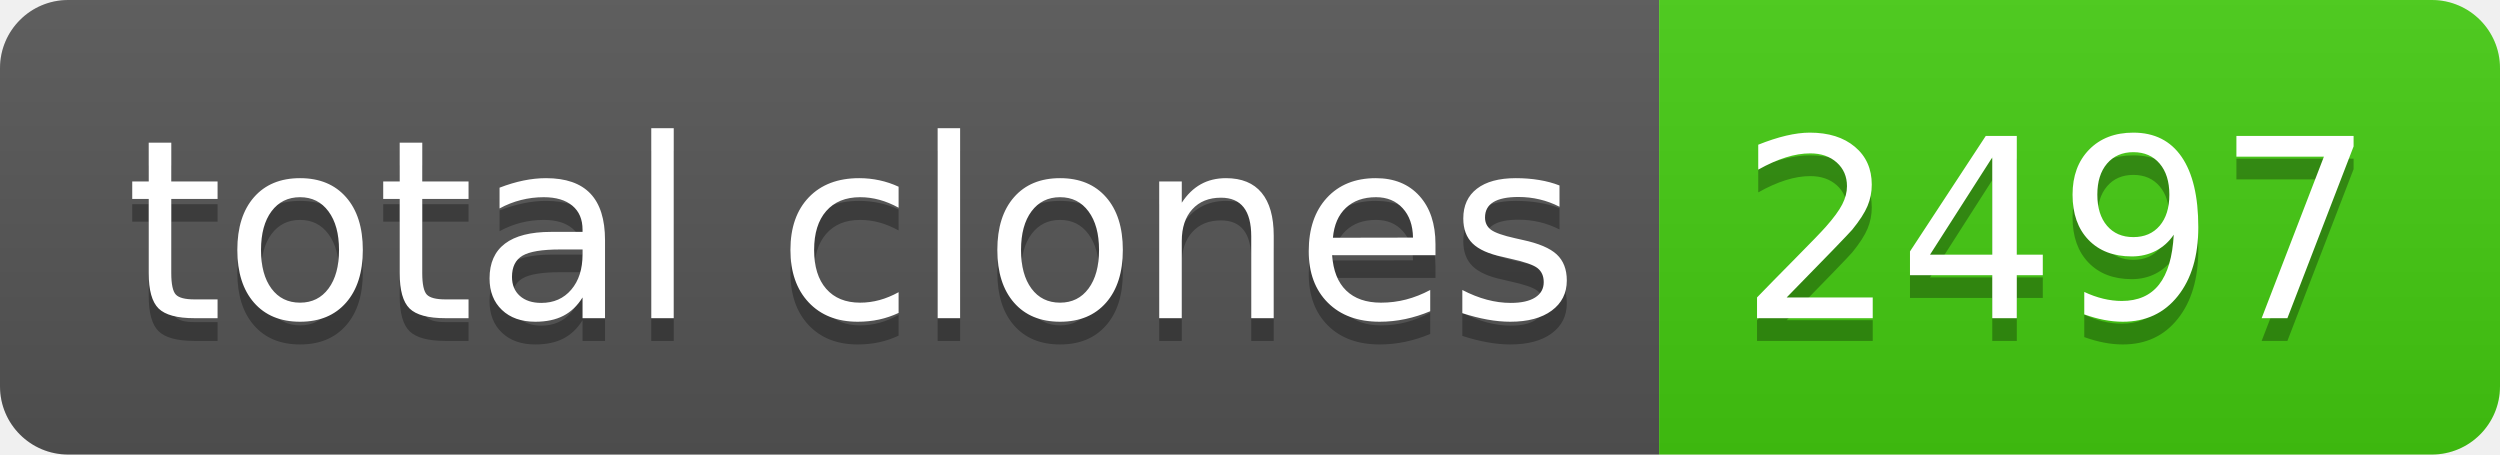
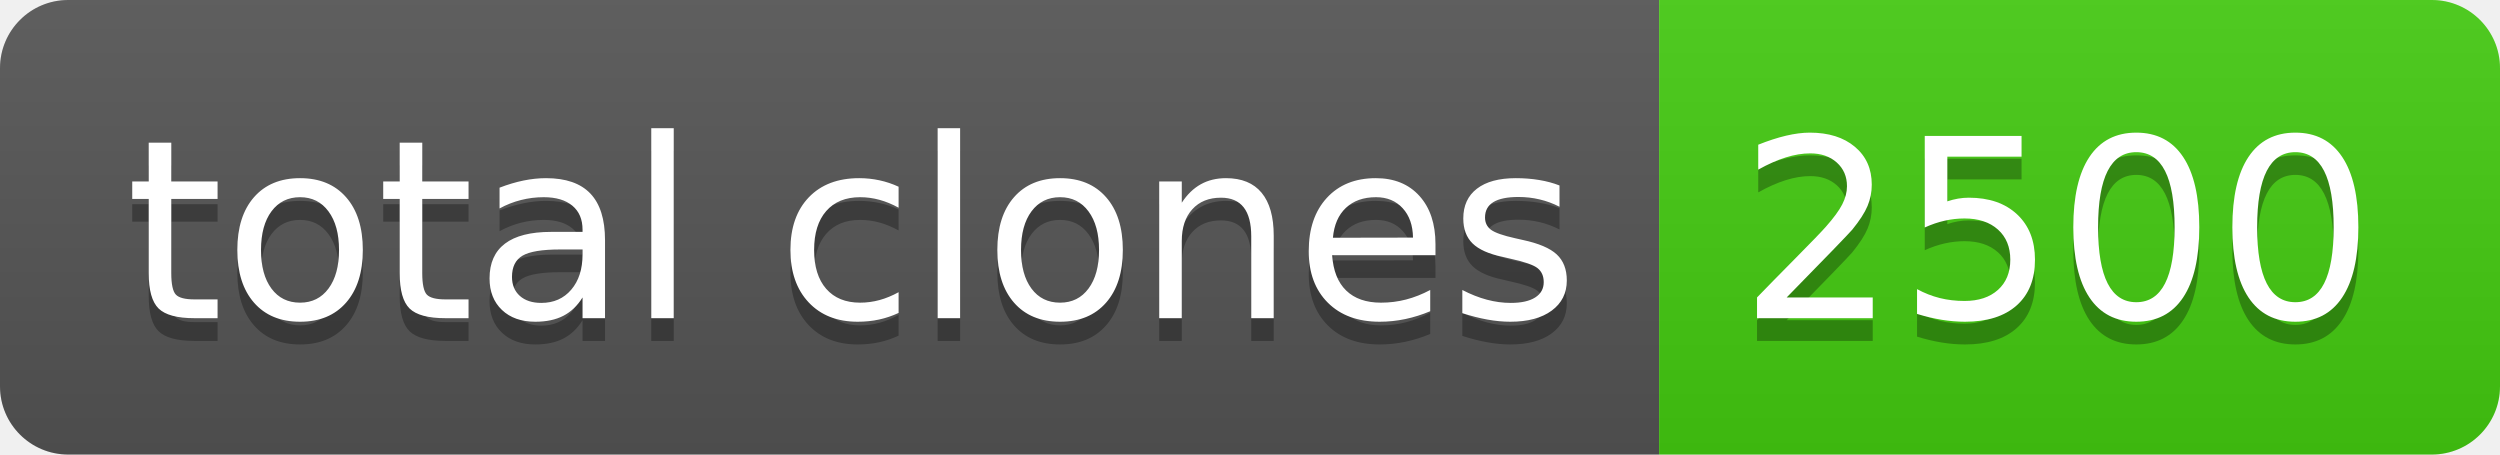
- <svg xmlns="http://www.w3.org/2000/svg" width="110" height="20" role="img" aria-label="total clones: 2497">
+ <svg xmlns="http://www.w3.org/2000/svg" width="110" height="20" role="img" aria-label="total clones: 2500">
  <linearGradient id="s" x2="0" y2="100%">
    <stop offset="0" stop-color="#bbb" stop-opacity=".1" />
    <stop offset="1" stop-opacity=".1" />
  </linearGradient>
  <clipPath id="r">
    <rect width="110" height="20" rx="3" fill="#fff" />
  </clipPath>
  <g clip-path="url(#r)">
    <rect width="73" height="20" fill="#555" />
    <rect x="73" width="37" height="20" fill="#4c1" />
    <rect width="110" height="20" fill="url(#s)" />
  </g>
  <g fill="#fff" text-anchor="middle" font-family="Verdana,Geneva,DejaVu Sans,sans-serif" text-rendering="geometricPrecision" font-size="110">
    <text aria-hidden="true" x="375" y="150" fill="#010101" fill-opacity=".3" transform="scale(.1)" textLength="630">total clones</text>
    <text x="375" y="140" transform="scale(.1)" fill="#fff" textLength="630">total clones</text>
-     <text aria-hidden="true" x="905" y="150" fill="#010101" fill-opacity=".3" transform="scale(.1)" textLength="270">2497</text>
-     <text x="905" y="140" transform="scale(.1)" fill="#fff" textLength="270">2497</text>
+     <text aria-hidden="true" x="905" y="150" fill="#010101" fill-opacity=".3" transform="scale(.1)" textLength="270">2500</text>
+     <text x="905" y="140" transform="scale(.1)" fill="#fff" textLength="270">2500</text>
  </g>
</svg>
